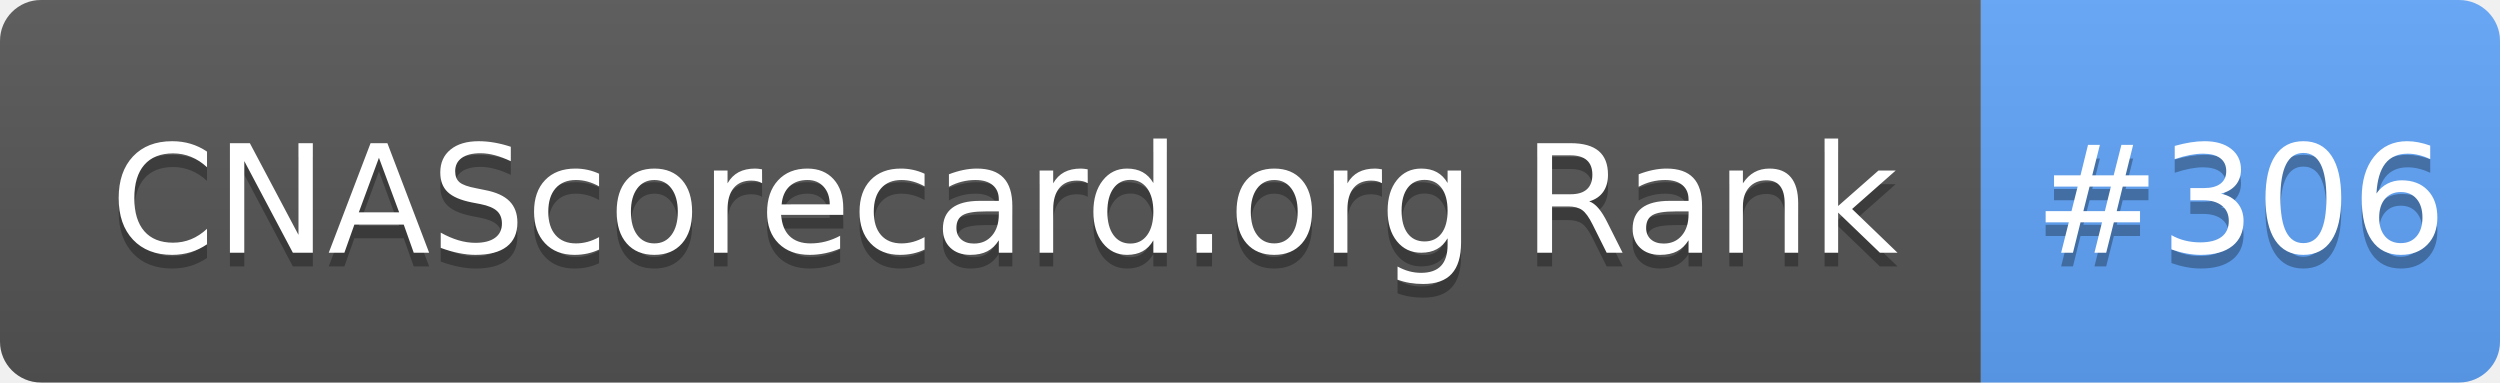
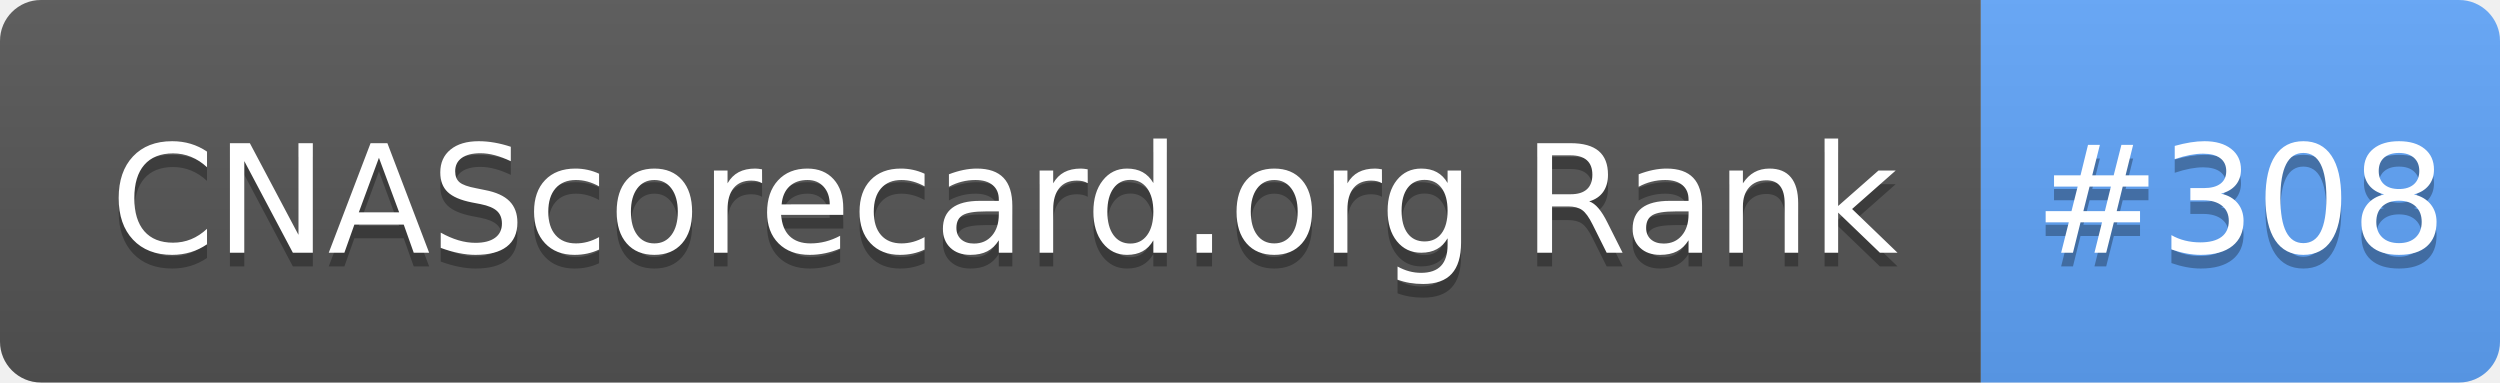
- <svg xmlns="http://www.w3.org/2000/svg" width="183" height="28" role="img" aria-label="CNAScorecard.org Rank: #306">
+ <svg xmlns="http://www.w3.org/2000/svg" width="183" height="28" role="img" aria-label="CNAScorecard.org Rank: #308">
  <linearGradient id="s" x2="0" y2="100%">
    <stop offset="0" stop-color="#bbb" stop-opacity=".1" />
    <stop offset="1" stop-opacity=".1" />
  </linearGradient>
  <clipPath id="r">
    <rect width="183" height="28" rx="3" fill="#fff" />
  </clipPath>
  <g clip-path="url(#r)">
    <rect width="145" height="28" fill="#555" />
    <rect x="145" width="38" height="28" fill="#60A5FA" />
    <rect width="183" height="28" fill="url(#s)" />
  </g>
  <g fill="#fff" text-anchor="middle" font-family="Verdana,Geneva,DejaVu Sans,sans-serif" text-rendering="geometricPrecision" font-size="110">
    <text aria-hidden="true" x="735" y="195" fill="#010101" fill-opacity=".3" transform="scale(.1)" textLength="1350">CNAScorecard.org Rank</text>
    <text x="735" y="185" transform="scale(.1)" fill="#fff" textLength="1350">CNAScorecard.org Rank</text>
-     <text aria-hidden="true" x="1640" y="195" fill="#010101" fill-opacity=".3" transform="scale(.1)" textLength="280">#306</text>
-     <text x="1640" y="185" transform="scale(.1)" fill="#fff" textLength="280">#306</text>
+     <text aria-hidden="true" x="1640" y="195" fill="#010101" fill-opacity=".3" transform="scale(.1)" textLength="280">#308</text>
+     <text x="1640" y="185" transform="scale(.1)" fill="#fff" textLength="280">#308</text>
  </g>
</svg>
